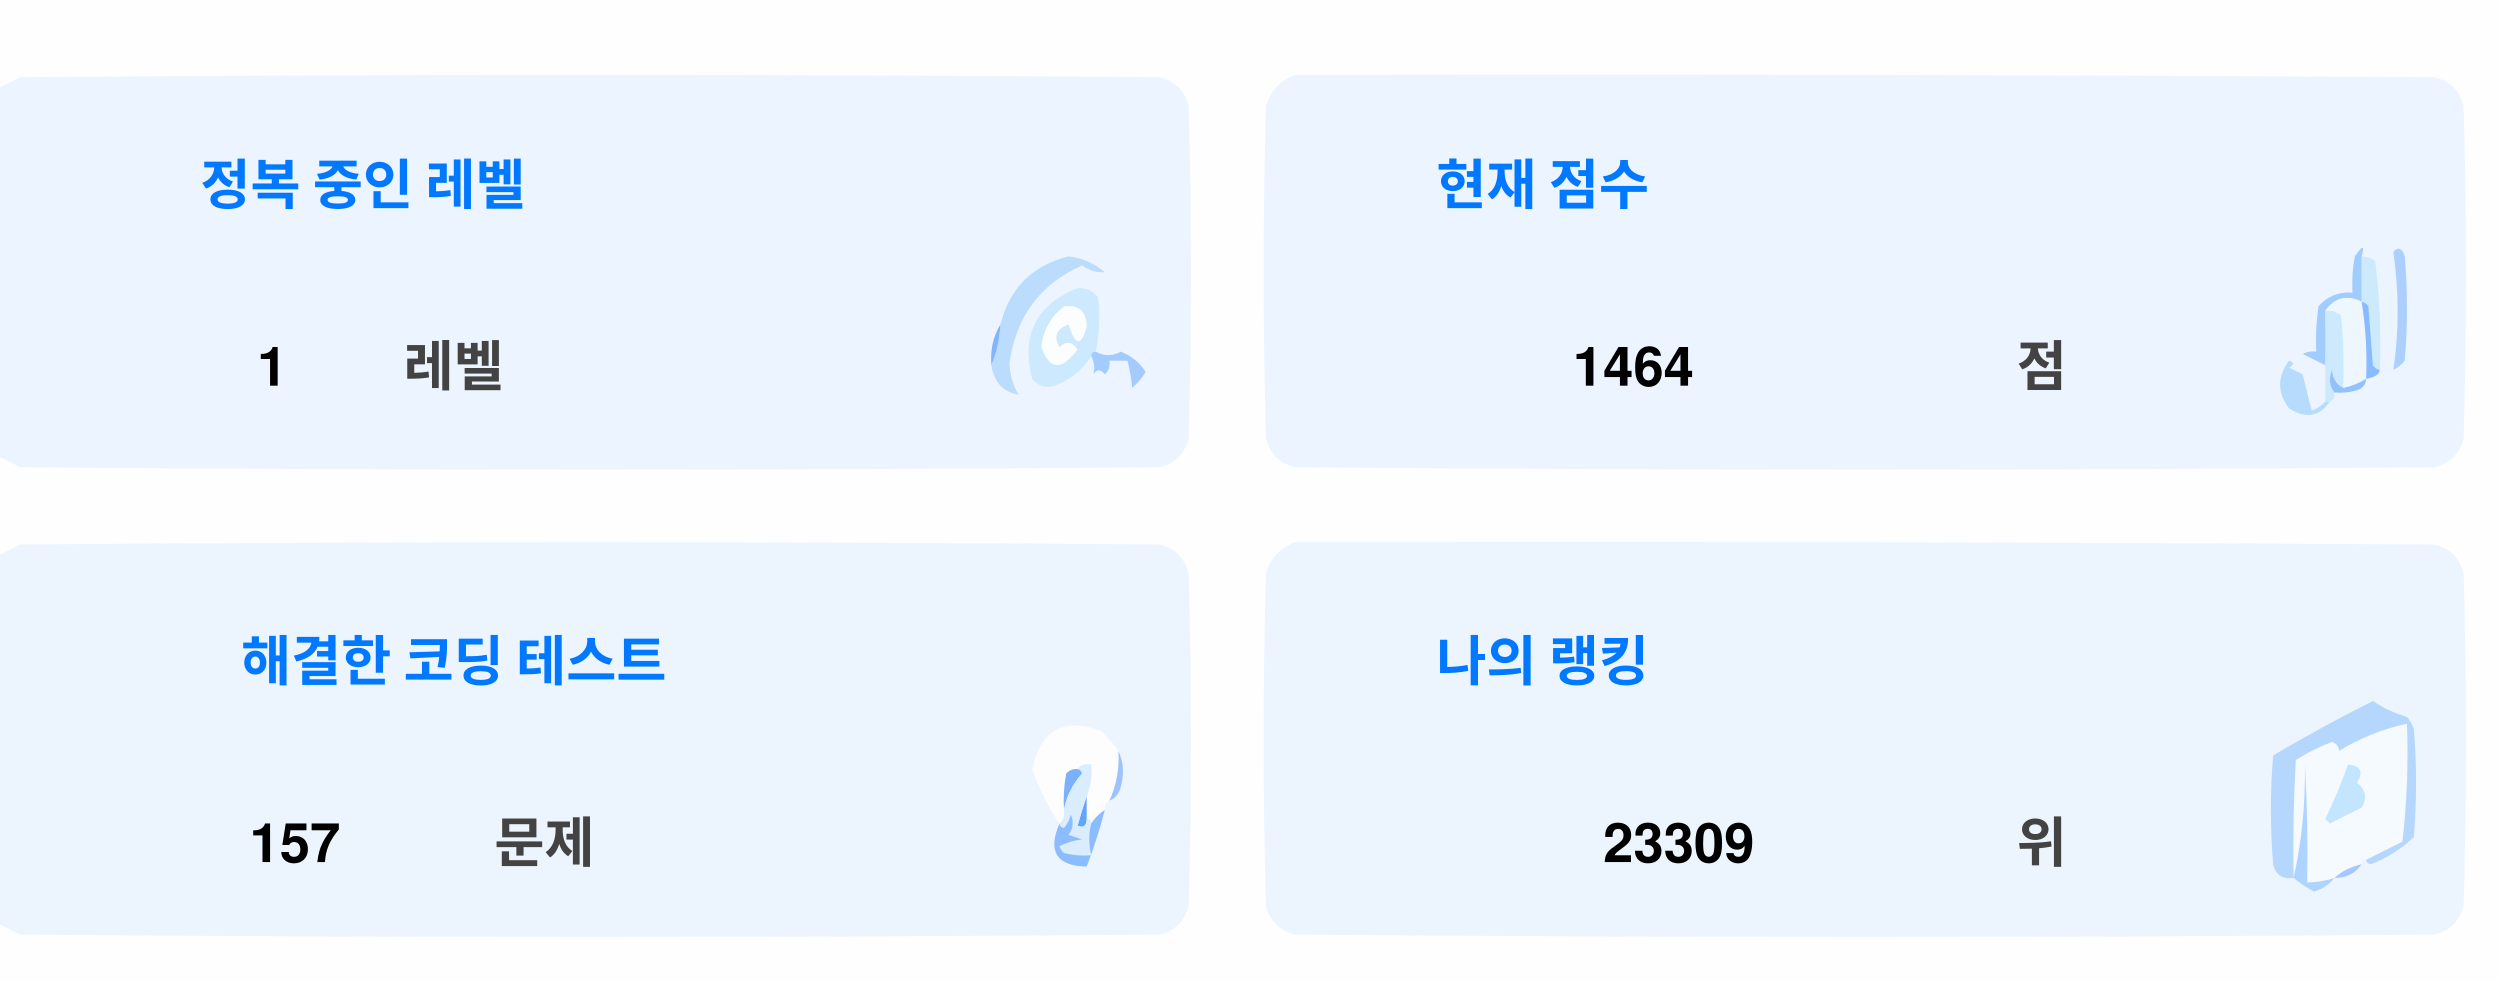
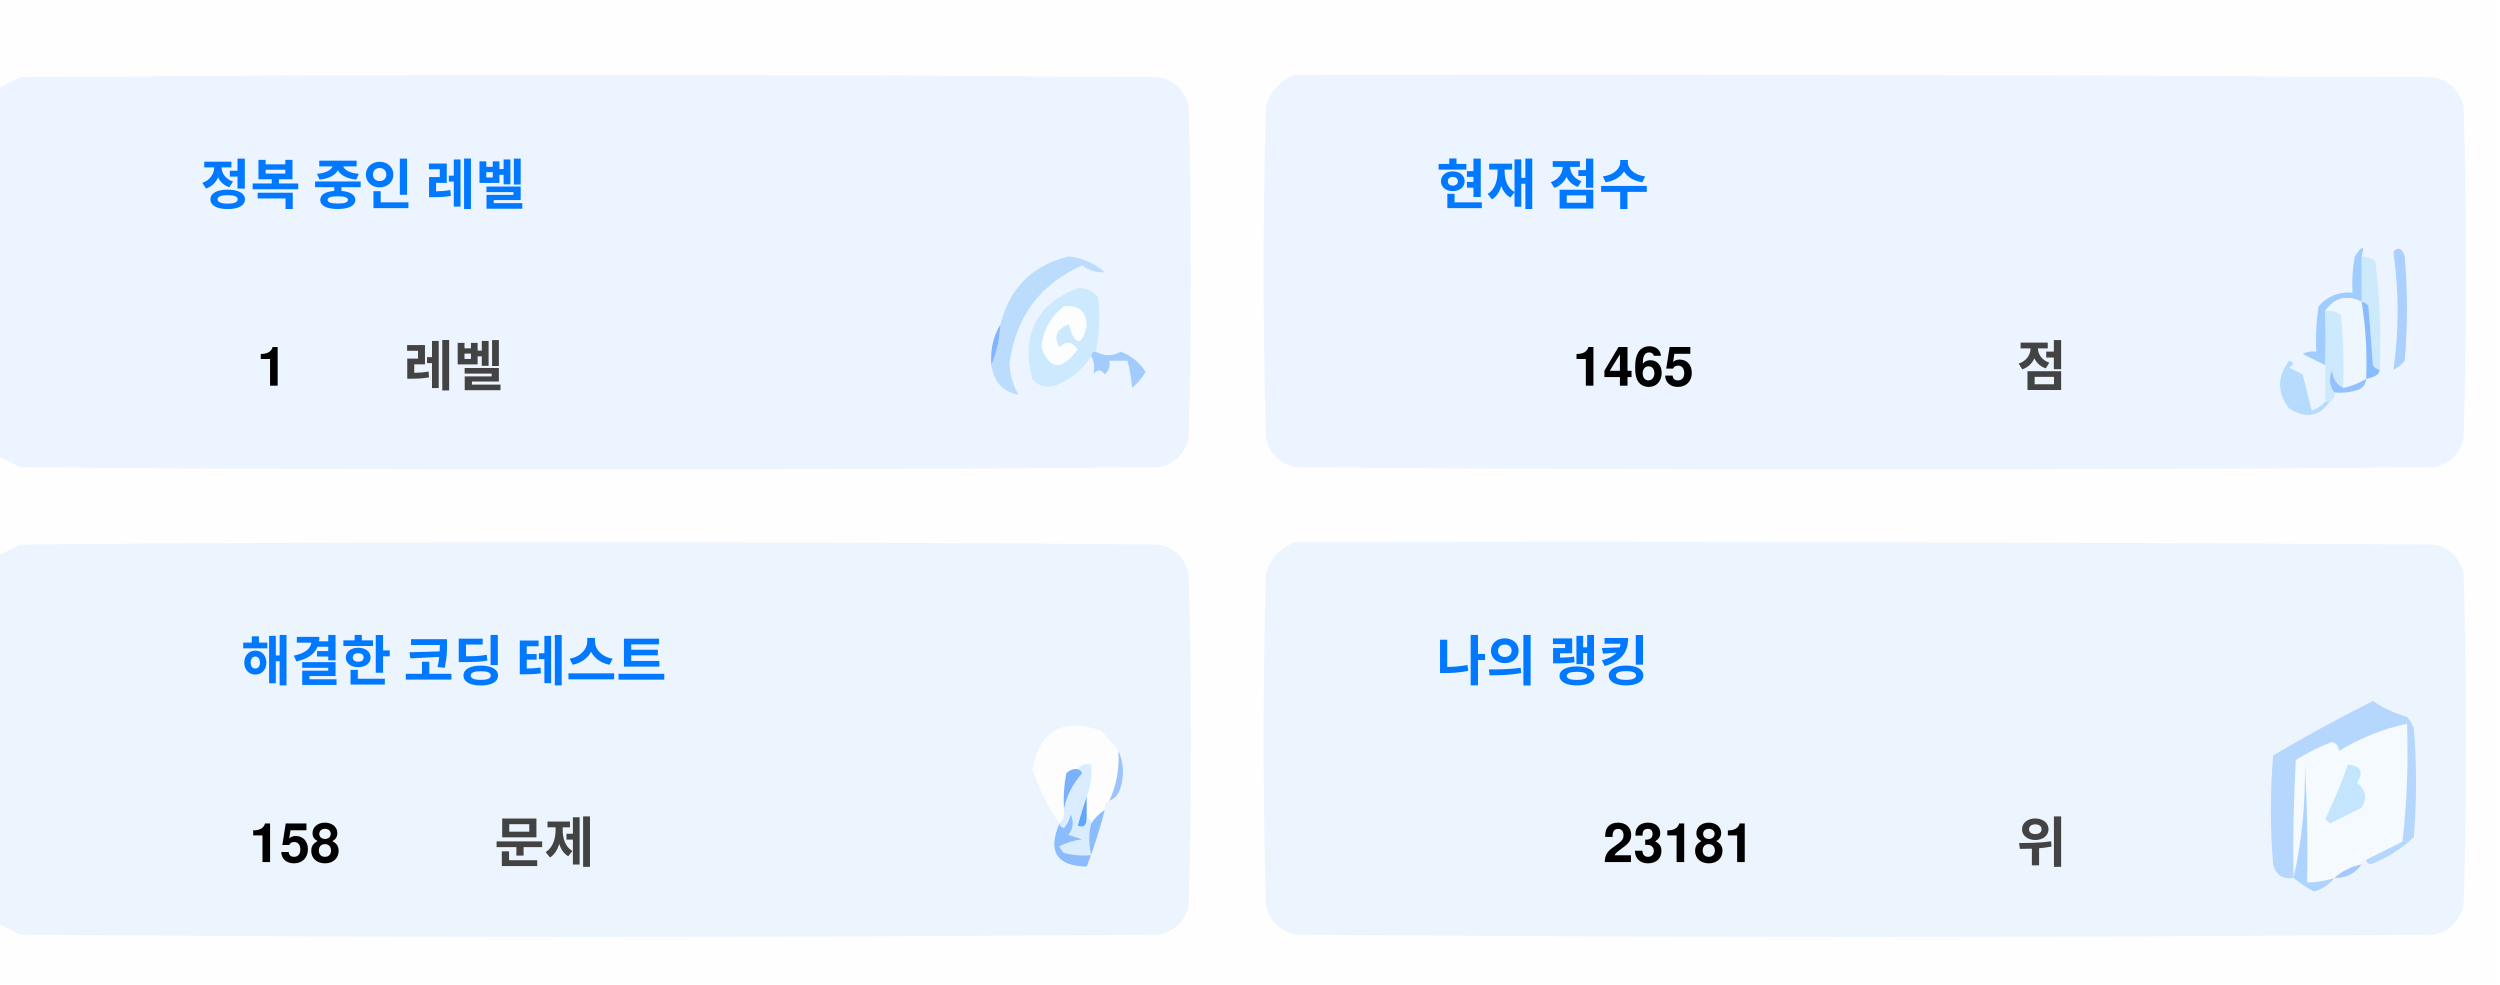
<svg xmlns="http://www.w3.org/2000/svg" version="1.1" width="551px" height="217px" style="shape-rendering:geometricPrecision; text-rendering:geometricPrecision; image-rendering:optimizeQuality; fill-rule:evenodd; clip-rule:evenodd">
  <style>.title {fill: #434343;font-size: 1rem;line-height: 1.5rem;font-weight: bold;font-family: -apple-system, BlinkMacSystemFont, Segoe UI, Helvetica, Arial, sans-serif, Apple Color Emoji, Segoe UI Emoji;}.desc {fill: #434343;font-size: 2.5rem;font-weight: bold;line-height: 1.5rem;font-family: -apple-system, BlinkMacSystemFont, Segoe UI, Helvetica, Arial, sans-serif, Apple Color Emoji, Segoe UI Emoji;}.desc-2 {fill: #434343;font-size: 1rem;font-weight: bold;line-height: 1.5rem;font-family: -apple-system, BlinkMacSystemFont, Segoe UI, Helvetica, Arial, sans-serif, Apple Color Emoji, Segoe UI Emoji;}.text, .desc {animation: twinkling 4s ease-in-out infinite;}@keyframes twinkling {40% { opacity: 1; }50% { opacity: 0.5; }60% { opacity: 1; }70% { opacity: 0.5; }80% { opacity: 1; }}</style>
  <g>
    <path style="opacity:1" fill="#fefefe" d="M -0.5,-0.5 C 183.167,-0.5 366.833,-0.5 550.5,-0.5C 550.5,71.833 550.5,144.167 550.5,216.5C 366.833,216.5 183.167,216.5 -0.5,216.5C -0.5,212.167 -0.5,207.833 -0.5,203.5C 1.14,204.32 2.807,205.153 4.5,206C 88.167,206.667 171.833,206.667 255.5,206C 259,205.167 261.167,203 262,199.5C 262.667,175.167 262.667,150.833 262,126.5C 261.167,123 259,120.833 255.5,120C 171.833,119.333 88.167,119.333 4.5,120C 2.807,120.847 1.14,121.68 -0.5,122.5C -0.5,115.167 -0.5,107.833 -0.5,100.5C 1.14,101.32 2.807,102.153 4.5,103C 88.167,103.667 171.833,103.667 255.5,103C 259,102.167 261.167,100 262,96.5C 262.667,72.167 262.667,47.833 262,23.5C 261.167,20 259,17.833 255.5,17C 171.833,16.333 88.167,16.333 4.5,17C 2.807,17.847 1.14,18.68 -0.5,19.5C -0.5,12.833 -0.5,6.167 -0.5,-0.5 Z" />
  </g>
  <g>
    <path style="opacity:1" fill="#ecf5ff" d="M -0.5,100.5 C -0.5,73.5 -0.5,46.5 -0.5,19.5C 1.14,18.68 2.807,17.847 4.5,17C 88.167,16.333 171.833,16.333 255.5,17C 259,17.833 261.167,20 262,23.5C 262.667,47.833 262.667,72.167 262,96.5C 261.167,100 259,102.167 255.5,103C 171.833,103.667 88.167,103.667 4.5,103C 2.807,102.153 1.14,101.32 -0.5,100.5 Z" />
  </g>
  <g>
    <path style="opacity:1" fill="#ecf5ff" d="M 285.5,16.5 C 369.167,16.333 452.834,16.5 536.5,17C 540,17.833 542.167,20 543,23.5C 543.667,47.833 543.667,72.167 543,96.5C 542.167,100 540,102.167 536.5,103C 452.833,103.667 369.167,103.667 285.5,103C 282,102.167 279.833,100 279,96.5C 278.333,72.167 278.333,47.833 279,23.5C 280.018,19.985 282.185,17.652 285.5,16.5 Z" />
  </g>
  <g>
    <path style="opacity:1" fill="#cdeafd" d="M 520.5,56.5 C 521.583,56.539 522.583,56.873 523.5,57.5C 524.498,65.472 524.831,73.472 524.5,81.5C 523.883,81.389 523.383,81.056 523,80.5C 522.667,76.167 522.333,71.833 522,67.5C 521.617,66.944 521.117,66.611 520.5,66.5C 520.5,63.167 520.5,59.833 520.5,56.5 Z" />
  </g>
  <g>
    <path style="opacity:1" fill="#abcfff" d="M 527.5,55.5 C 528.566,54.308 529.399,54.641 530,56.5C 530.667,64.167 530.667,71.833 530,79.5C 529.311,80.357 528.478,81.023 527.5,81.5C 528.758,73.08 528.758,64.414 527.5,55.5 Z" />
  </g>
  <g>
    <path style="opacity:1" fill="#bbdcfd" d="M 218.5,80.5 C 219.657,77.727 220.324,74.727 220.5,71.5C 222.49,63.51 227.49,58.51 235.5,56.5C 238.528,56.847 241.194,58.014 243.5,60C 241.744,60.141 240.078,59.641 238.5,58.5C 229.247,62.607 223.914,69.773 222.5,80C 222.565,82.526 223.232,84.859 224.5,87C 221.07,86.397 219.07,84.231 218.5,80.5 Z" />
  </g>
  <g>
    <path style="opacity:1" fill="#cde9fd" d="M 241.5,77.5 C 240.833,77.5 240.5,77.833 240.5,78.5C 238.628,81.529 235.961,83.695 232.5,85C 230.536,85.624 228.869,85.124 227.5,83.5C 225.021,73.791 228.354,67.124 237.5,63.5C 239.374,63.39 240.874,64.056 242,65.5C 242.497,69.524 242.331,73.524 241.5,77.5 Z" />
  </g>
  <g>
    <path style="opacity:1" fill="#fcfdfe" d="M 234.5,67.5 C 237.826,67.162 239.493,68.662 239.5,72C 238.334,76.434 237,76.267 235.5,71.5C 232.832,72.515 232.166,74.182 233.5,76.5C 235.017,75.089 236.351,75.256 237.5,77C 234.006,81.771 231.34,81.605 229.5,76.5C 229.904,72.771 231.571,69.771 234.5,67.5 Z" />
  </g>
  <g>
    <path style="opacity:1" fill="#a1ccfe" d="M 520.5,56.5 C 520.5,59.833 520.5,63.167 520.5,66.5C 517.238,64.922 514.572,65.589 512.5,68.5C 512.617,72.81 512.617,76.81 512.5,80.5C 510.86,79.68 509.193,78.847 507.5,78C 508.448,77.517 509.448,77.35 510.5,77.5C 510.335,74.15 510.502,70.817 511,67.5C 512.995,65.253 515.495,64.253 518.5,64.5C 518.336,61.813 518.503,59.146 519,56.5C 520.731,53.969 521.231,53.969 520.5,56.5 Z" />
  </g>
  <g>
    <path style="opacity:1" fill="#cde9fd" d="M 512.5,68.5 C 513.822,68.33 514.989,68.663 516,69.5C 516.499,74.823 516.666,80.156 516.5,85.5C 514.955,84.77 514.122,83.437 514,81.5C 513.22,83.387 513.387,85.054 514.5,86.5C 514.672,87.492 514.338,88.158 513.5,88.5C 513.167,88.5 512.833,88.5 512.5,88.5C 512.5,85.833 512.5,83.167 512.5,80.5C 512.617,76.81 512.617,72.81 512.5,68.5 Z" />
  </g>
  <g>
    <path style="opacity:1" fill="#eef6fe" d="M 520.5,66.5 C 521.407,72.106 521.74,77.773 521.5,83.5C 519.95,84.441 518.284,85.108 516.5,85.5C 516.666,80.156 516.499,74.823 516,69.5C 514.989,68.663 513.822,68.33 512.5,68.5C 514.572,65.589 517.238,64.922 520.5,66.5 Z" />
  </g>
  <g>
    <path style="opacity:1" fill="#88bcff" d="M 520.5,66.5 C 521.117,66.611 521.617,66.944 522,67.5C 522.333,71.833 522.667,76.167 523,80.5C 523.383,81.056 523.883,81.389 524.5,81.5C 524.445,82.469 523.445,83.136 521.5,83.5C 521.74,77.773 521.407,72.106 520.5,66.5 Z" />
  </g>
  <g>
    <path style="opacity:1" fill="#82b5fe" d="M 220.5,71.5 C 220.324,74.727 219.657,77.727 218.5,80.5C 218.215,77.171 218.882,74.171 220.5,71.5 Z" />
  </g>
  <g>
    <path style="opacity:1" fill="#a3cbfe" d="M 240.5,78.5 C 240.5,77.833 240.833,77.5 241.5,77.5C 243.391,78.536 245.224,78.536 247,77.5C 249.391,78.429 251.225,79.929 252.5,82C 251.681,83.319 250.681,84.486 249.5,85.5C 249.409,83.777 249.075,81.777 248.5,79.5C 247.167,79.5 245.833,79.5 244.5,79.5C 244.719,80.675 244.386,81.675 243.5,82.5C 242.575,81.359 241.741,81.359 241,82.5C 241.331,80.981 241.164,79.648 240.5,78.5 Z" />
  </g>
  <g>
    <path style="opacity:1" fill="#b7dbfd" d="M 512.5,88.5 C 512.833,88.5 513.167,88.5 513.5,88.5C 511.199,91.857 508.199,92.357 504.5,90C 501.872,86.535 501.872,83.035 504.5,79.5C 505.696,79.846 505.696,80.346 504.5,81C 505.5,81.5 506.5,82 507.5,82.5C 508.167,85.167 508.833,87.833 509.5,90.5C 510.739,90.058 511.739,89.391 512.5,88.5 Z" />
  </g>
  <g>
    <path style="opacity:1" fill="#92c1fe" d="M 516.5,85.5 C 518.284,85.108 519.95,84.441 521.5,83.5C 521.423,84.75 520.756,85.583 519.5,86C 517.866,86.493 516.199,86.66 514.5,86.5C 513.387,85.054 513.22,83.387 514,81.5C 514.122,83.437 514.955,84.77 516.5,85.5 Z" />
  </g>
  <g>
    <path style="opacity:1" fill="#ecf5fe" d="M -0.5,203.5 C -0.5,176.5 -0.5,149.5 -0.5,122.5C 1.14,121.68 2.807,120.847 4.5,120C 88.167,119.333 171.833,119.333 255.5,120C 259,120.833 261.167,123 262,126.5C 262.667,150.833 262.667,175.167 262,199.5C 261.167,203 259,205.167 255.5,206C 171.833,206.667 88.167,206.667 4.5,206C 2.807,205.153 1.14,204.32 -0.5,203.5 Z" />
  </g>
  <g>
    <path style="opacity:1" fill="#ecf5fe" d="M 285.5,119.5 C 369.167,119.333 452.834,119.5 536.5,120C 540,120.833 542.167,123 543,126.5C 543.667,150.833 543.667,175.167 543,199.5C 542.167,203 540,205.167 536.5,206C 452.833,206.667 369.167,206.667 285.5,206C 282,205.167 279.833,203 279,199.5C 278.333,175.167 278.333,150.833 279,126.5C 280.018,122.985 282.185,120.652 285.5,119.5 Z" />
  </g>
  <g>
    <path style="opacity:1" fill="#fdfdfe" d="M 246.5,165.5 C 246.758,169.367 246.092,173.034 244.5,176.5C 243.662,176.842 243.328,177.508 243.5,178.5C 242.272,179.306 241.272,180.306 240.5,181.5C 240.5,180.833 240.167,180.5 239.5,180.5C 239.5,178.833 239.5,177.167 239.5,175.5C 240.369,173.283 240.702,170.95 240.5,168.5C 239.209,168.263 238.209,168.596 237.5,169.5C 236.504,169.414 235.671,169.748 235,170.5C 234.503,173.146 234.336,175.813 234.5,178.5C 234.737,179.791 234.404,180.791 233.5,181.5C 230.986,177.806 228.986,173.806 227.5,169.5C 229.309,160.957 234.309,158.124 242.5,161C 244.07,162.397 245.404,163.897 246.5,165.5 Z" />
  </g>
  <g>
    <path style="opacity:1" fill="#f5faff" d="M 521.5,189.5 C 520.833,189.5 520.5,189.833 520.5,190.5C 518.181,190.992 516.181,191.992 514.5,193.5C 512.565,194.15 510.565,194.483 508.5,194.5C 508.666,185.827 508.5,177.16 508,168.5C 508.141,177.227 507.308,185.56 505.5,193.5C 505.334,184.827 505.5,176.16 506,167.5C 508.527,165.903 511.194,164.57 514,163.5C 515.011,163.892 515.511,164.559 515.5,165.5C 520.21,162.641 525.21,160.641 530.5,159.5C 530.831,168.192 530.498,176.859 529.5,185.5C 526.807,186.847 524.14,188.18 521.5,189.5 Z" />
  </g>
  <g>
    <path style="opacity:1" fill="#b6d7fd" d="M 521.5,189.5 C 524.14,188.18 526.807,186.847 529.5,185.5C 530.498,176.859 530.831,168.192 530.5,159.5C 525.21,160.641 520.21,162.641 515.5,165.5C 515.511,164.559 515.011,163.892 514,163.5C 511.194,164.57 508.527,165.903 506,167.5C 505.5,176.16 505.334,184.827 505.5,193.5C 503.089,193.863 501.589,192.863 501,190.5C 500.333,182.5 500.333,174.5 501,166.5C 508.173,162.246 515.507,158.246 523,154.5C 525.304,156.068 527.804,157.235 530.5,158C 531.126,158.75 531.626,159.584 532,160.5C 532.667,168.5 532.667,176.5 532,184.5C 529.292,187.111 526.125,189.111 522.5,190.5C 521.893,190.376 521.56,190.043 521.5,189.5 Z" />
  </g>
  <g>
    <path style="opacity:1" fill="#c3e5fe" d="M 517.5,168.5 C 520.317,168.801 520.984,170.134 519.5,172.5C 521.439,174.122 521.772,175.956 520.5,178C 518.167,179.167 515.833,180.333 513.5,181.5C 513.167,181.167 512.833,180.833 512.5,180.5C 514.414,176.515 516.081,172.515 517.5,168.5 Z" />
  </g>
  <g>
    <path style="opacity:1" fill="#7ab1fc" d="M 237.5,169.5 C 238.043,169.56 238.376,169.893 238.5,170.5C 236.395,172.836 235.062,175.503 234.5,178.5C 234.336,175.813 234.503,173.146 235,170.5C 235.671,169.748 236.504,169.414 237.5,169.5 Z" />
  </g>
  <g>
    <path style="opacity:1" fill="#afd3ff" d="M 514.5,193.5 C 513.378,194.947 511.878,195.947 510,196.5C 508.348,195.601 506.848,194.601 505.5,193.5C 507.308,185.56 508.141,177.227 508,168.5C 508.5,177.16 508.666,185.827 508.5,194.5C 510.565,194.483 512.565,194.15 514.5,193.5 Z" />
  </g>
  <g>
    <path style="opacity:1" fill="#9cc3fd" d="M 246.5,165.5 C 247.634,167.966 247.801,170.633 247,173.5C 246.623,174.942 245.79,175.942 244.5,176.5C 246.092,173.034 246.758,169.367 246.5,165.5 Z" />
  </g>
  <g>
    <path style="opacity:1" fill="#62a6fc" d="M 239.5,175.5 C 239.5,177.167 239.5,178.833 239.5,180.5C 239.483,182.028 238.816,182.528 237.5,182C 238.117,179.723 238.784,177.556 239.5,175.5 Z" />
  </g>
  <g>
    <path style="opacity:1" fill="#daedfe" d="M 237.5,169.5 C 238.209,168.596 239.209,168.263 240.5,168.5C 240.702,170.95 240.369,173.283 239.5,175.5C 238.784,177.556 238.117,179.723 237.5,182C 238.816,182.528 239.483,182.028 239.5,180.5C 240.167,180.5 240.5,180.833 240.5,181.5C 239.918,183.669 239.918,186.002 240.5,188.5C 238.473,188.662 236.473,188.495 234.5,188C 234.043,187.586 233.709,187.086 233.5,186.5C 235.078,185.702 236.744,185.202 238.5,185C 237.5,184.667 236.5,184.333 235.5,184C 236.554,182.612 236.72,181.112 236,179.5C 235.751,180.624 235.251,181.624 234.5,182.5C 233.893,182.376 233.56,182.043 233.5,181.5C 234.404,180.791 234.737,179.791 234.5,178.5C 235.062,175.503 236.395,172.836 238.5,170.5C 238.376,169.893 238.043,169.56 237.5,169.5 Z" />
  </g>
  <g>
    <path style="opacity:1" fill="#8bbcfd" d="M 243.5,178.5 C 242.395,182.803 241.062,186.969 239.5,191C 232.857,190.847 230.857,187.68 233.5,181.5C 233.56,182.043 233.893,182.376 234.5,182.5C 235.251,181.624 235.751,180.624 236,179.5C 236.72,181.112 236.554,182.612 235.5,184C 236.5,184.333 237.5,184.667 238.5,185C 236.744,185.202 235.078,185.702 233.5,186.5C 233.709,187.086 234.043,187.586 234.5,188C 236.473,188.495 238.473,188.662 240.5,188.5C 239.918,186.002 239.918,183.669 240.5,181.5C 241.272,180.306 242.272,179.306 243.5,178.5 Z" />
  </g>
  <g>
    <path style="opacity:1" fill="#a4c8ff" d="M 520.5,190.5 C 519.089,192.539 517.089,193.539 514.5,193.5C 516.181,191.992 518.181,190.992 520.5,190.5 Z" />
  </g>
  <text text-anchor="middle" x="80" y="45" class="title" style="fill:#0078ff;" stroke="#none" stroke-width="1">정복 중인 레벨</text>
  <text text-anchor="middle" x="60" y="85" class="desc" style="fill:#000000;" stroke="#none" stroke-width="1">1</text>
  <text text-anchor="middle" x="100" y="85" class="desc-2" style="fill:#434343;" stroke="#none" stroke-width="1">레벨</text>
  <text text-anchor="middle" x="340" y="45" class="title" style="fill:#0078ff;" stroke="#none" stroke-width="1">현재 점수</text>
-   <text text-anchor="middle" x="360" y="85" class="desc" style="fill:#000000;" stroke="#none" stroke-width="1">1464</text>
+   <text text-anchor="middle" x="360" y="85" class="desc" style="fill:#000000;" stroke="#none" stroke-width="1">1465</text>
  <text text-anchor="middle" x="450" y="85" class="desc-2" style="fill:#434343;" stroke="#none" stroke-width="1">점</text>
  <text text-anchor="middle" x="100" y="150" class="title" style="fill:#0078ff;" stroke="#none" stroke-width="1">해결한 코딩 테스트</text>
-   <text text-anchor="middle" x="65" y="190" class="desc" style="fill:#000000;" stroke="#none" stroke-width="1">157</text>
+   <text text-anchor="middle" x="65" y="190" class="desc" style="fill:#000000;" stroke="#none" stroke-width="1">158</text>
  <text text-anchor="middle" x="120" y="190" class="desc-2" style="fill:#434343;" stroke="#none" stroke-width="1">문제</text>
  <text text-anchor="middle" x="340" y="150" class="title" style="fill:#0078ff;" stroke="#none" stroke-width="1">나의 랭킹</text>
-   <text text-anchor="middle" x="370" y="190" class="desc" style="fill:#000000;" stroke="#none" stroke-width="1">23309</text>
+   <text text-anchor="middle" x="370" y="190" class="desc" style="fill:#000000;" stroke="#none" stroke-width="1">23181</text>
  <text text-anchor="middle" x="450" y="190" class="desc-2" style="fill:#434343;" stroke="#none" stroke-width="1">위</text>
</svg>
